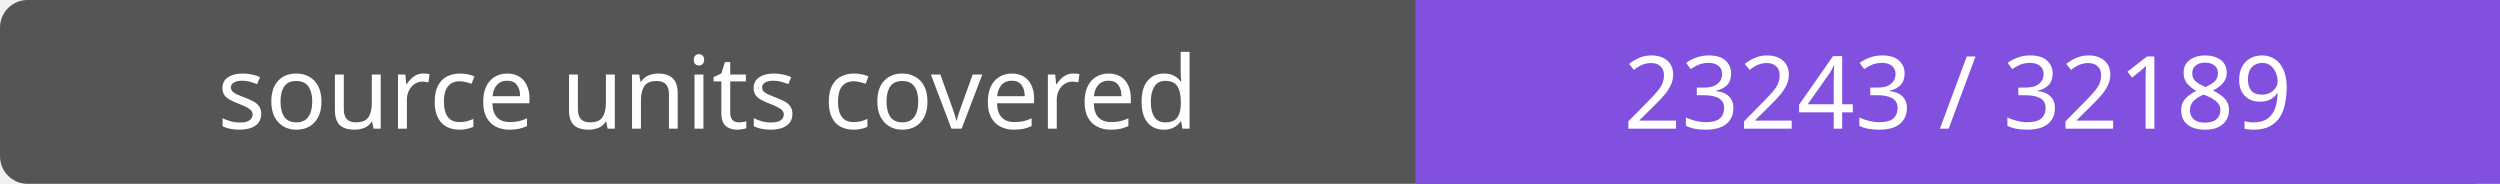
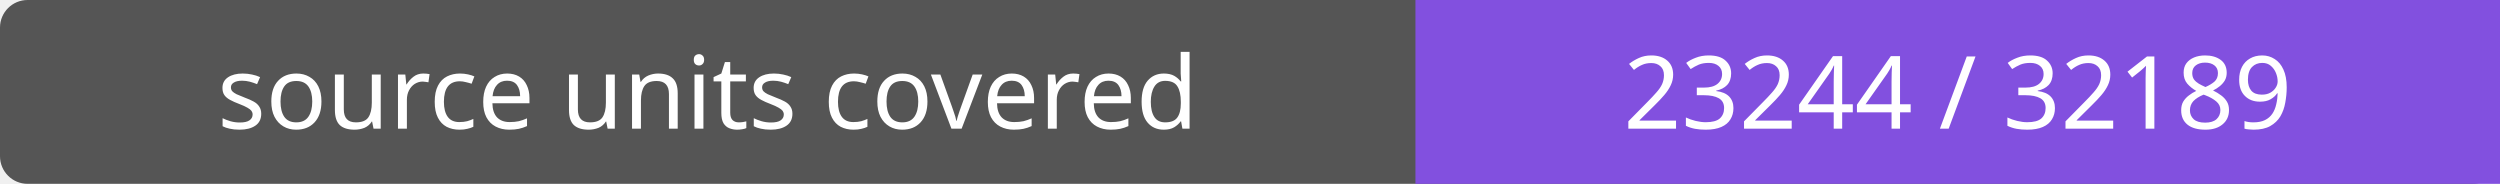
- <svg xmlns="http://www.w3.org/2000/svg" width="272" height="20" role="img" aria-label="source units covered: 23243 / 32189">
+ <svg xmlns="http://www.w3.org/2000/svg" width="272" height="20" role="img" aria-label="source units covered: 23244 / 32189">
  <rect width="272" height="20" rx="3" fill="#555" />
  <path fill="#8250df" d="M154 0h118v20H154z" />
  <g fill="#fff" text-anchor="middle" font-family="Verdana,sans-serif" font-size="11">
    <text x="77.0" y="14">source units covered</text>
-     <text x="213.0" y="14">23243 / 32189</text>
+     <text x="213.0" y="14">23244 / 32189</text>
  </g>
</svg>
